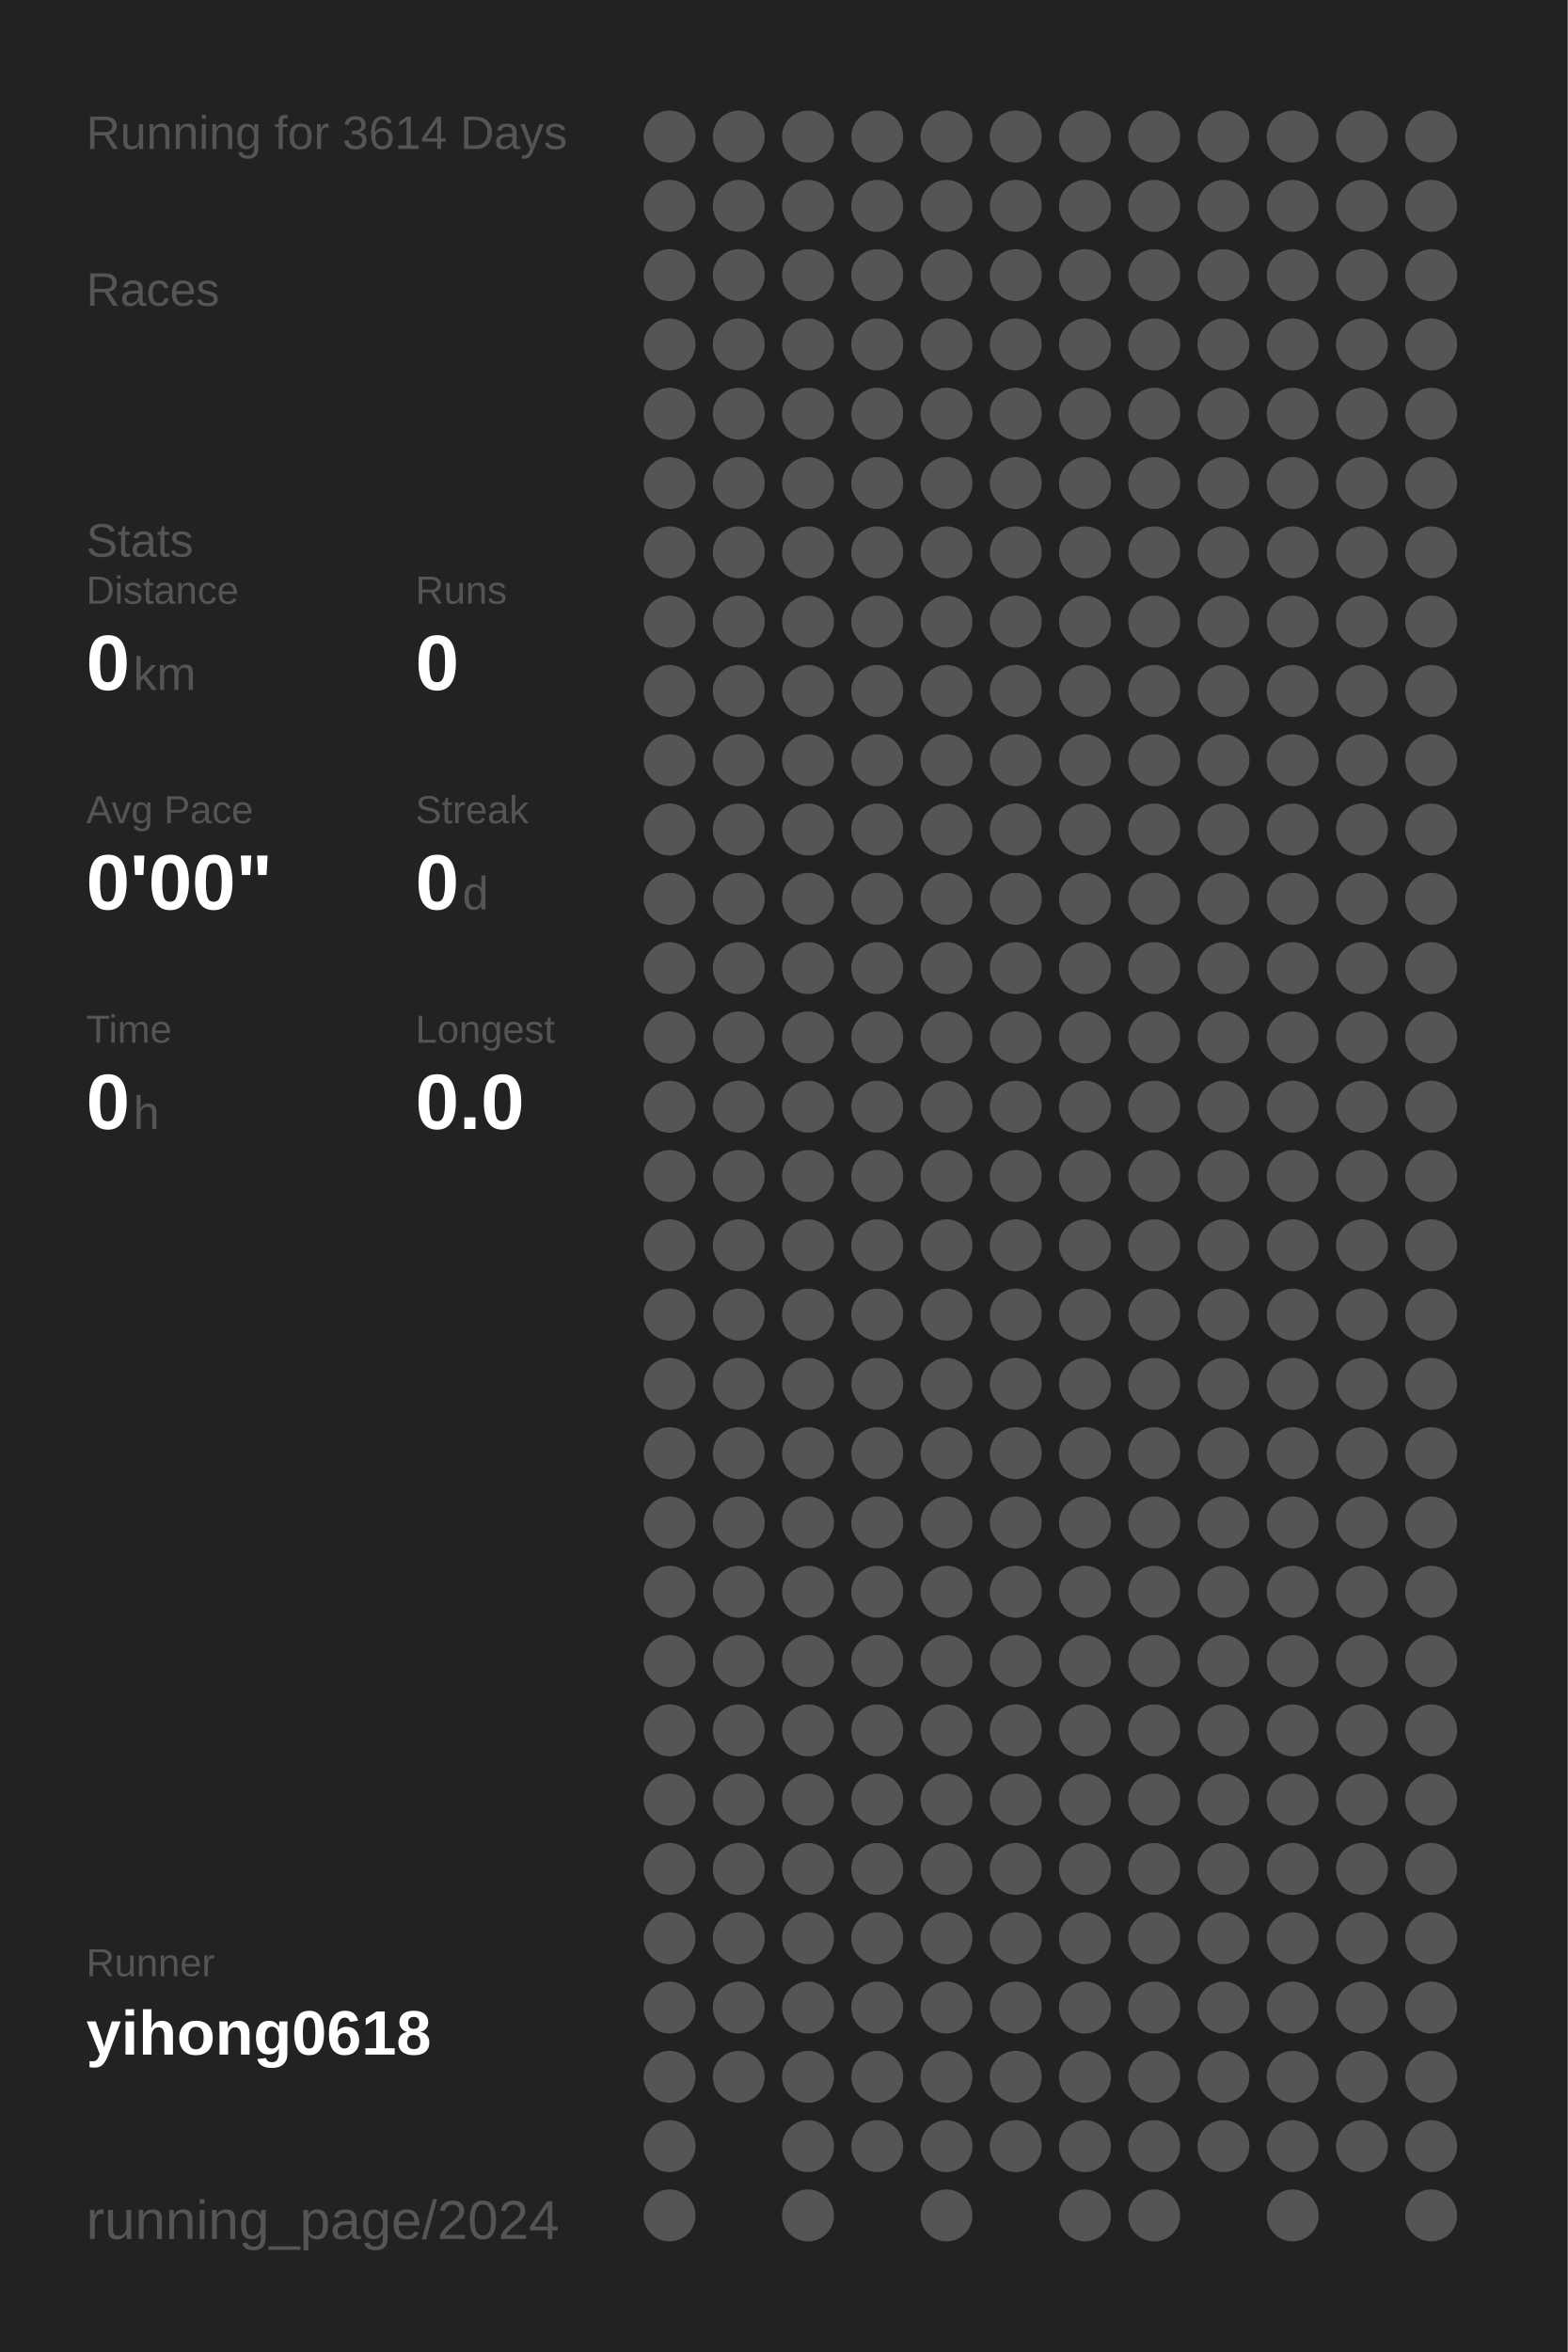
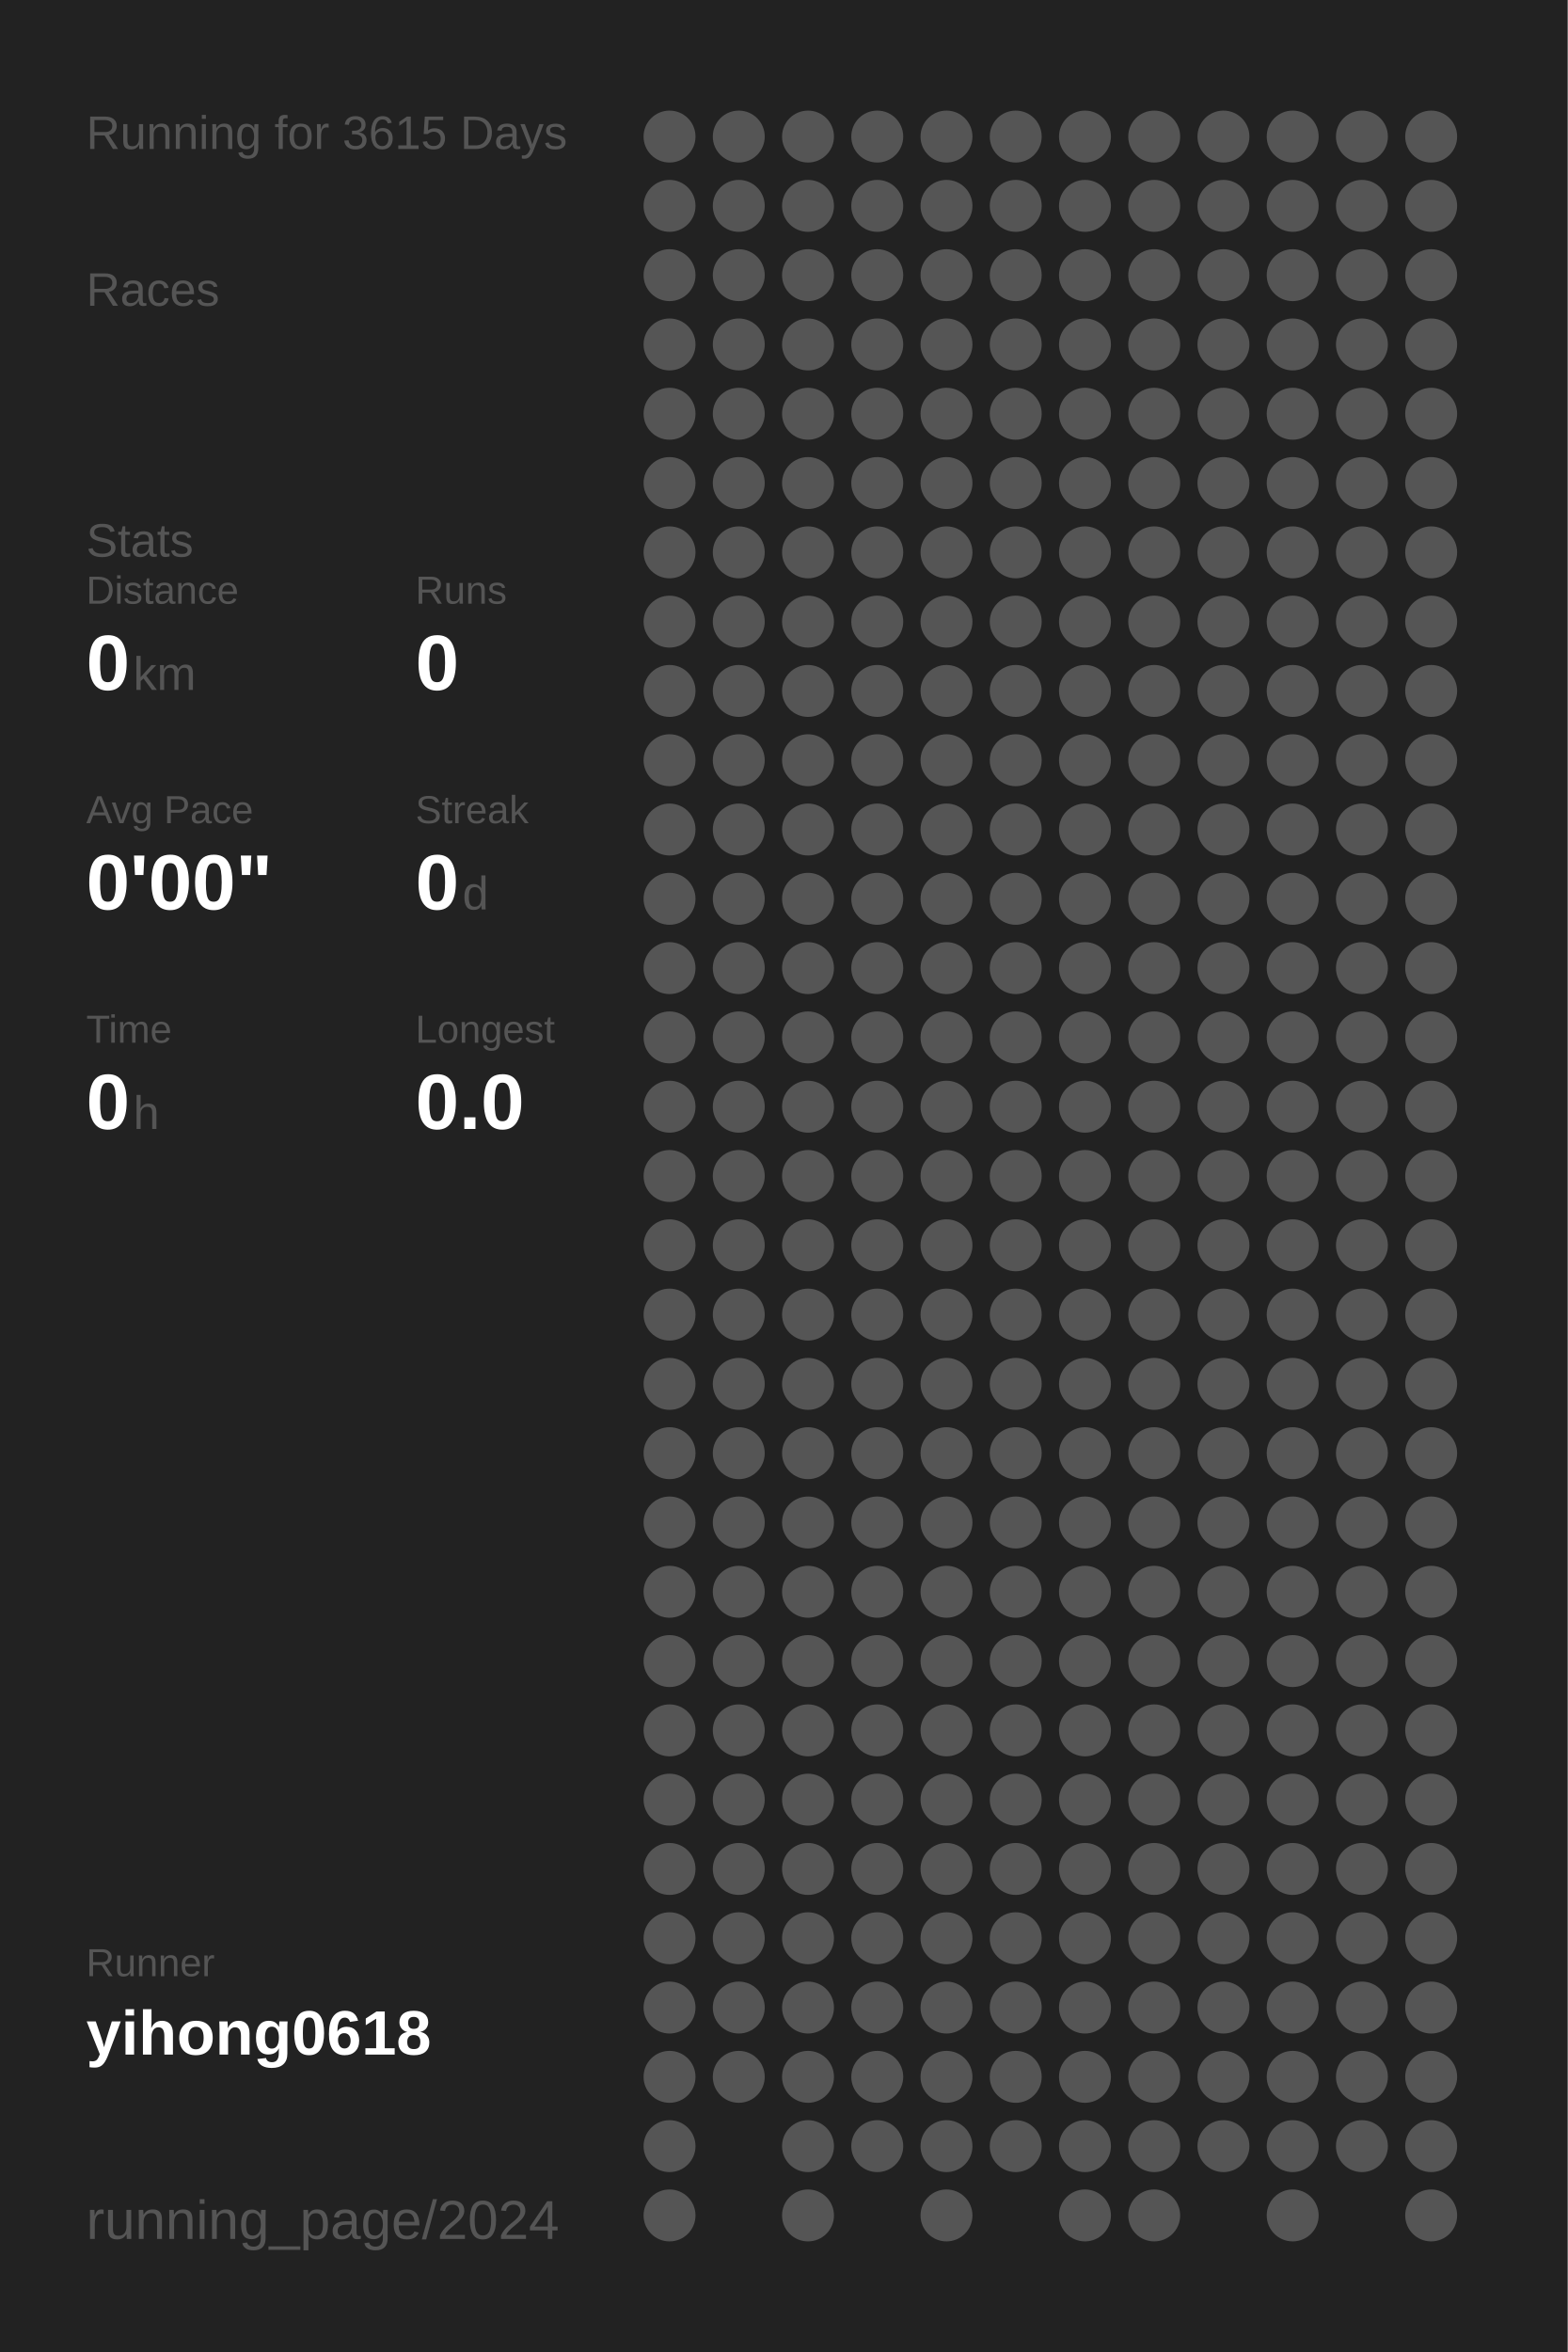
<svg xmlns="http://www.w3.org/2000/svg" baseProfile="full" height="300mm" version="1.1" viewBox="0,0,200,300" width="200mm">
  <defs />
  <rect fill="#222222" height="300" width="200" x="0" y="0" />
-   <text fill="#555555" style="font-size:6px; font-family:Arial;" x="11" y="19">Running for 3614 Days</text>
+   <text fill="#555555" style="font-size:6px; font-family:Arial;" x="11" y="19">Running for 3615 Days</text>
  <text fill="#555555" style="font-size:6px; font-family:Arial;" x="11" y="39">Races</text>
  <text fill="#555555" style="font-size:6px; font-family:Arial;" x="11" y="71">Stats</text>
  <text fill="#555555" style="font-size:5px; font-family:Arial;" x="11" y="77">Distance</text>
  <text fill="#FFFFFF" style="font-size:10px; font-family:Arial; font-weight:bold;" x="11" y="88">0</text>
  <text fill="#555555" style="font-size:6px; font-family:Arial;" x="17" y="88">km</text>
  <text fill="#555555" style="font-size:5px; font-family:Arial;" x="53" y="77">Runs</text>
  <text fill="#FFFFFF" style="font-size:10px; font-family:Arial; font-weight:bold;" x="53" y="88">0</text>
  <text fill="#555555" style="font-size:5px; font-family:Arial;" x="11" y="105">Avg Pace</text>
  <text fill="#FFFFFF" style="font-size:10px; font-family:Arial; font-weight:bold;" x="11" y="116">0'00"</text>
  <text fill="#555555" style="font-size:5px; font-family:Arial;" x="53" y="105">Streak</text>
  <text fill="#FFFFFF" style="font-size:10px; font-family:Arial; font-weight:bold;" x="53" y="116">0</text>
  <text fill="#555555" style="font-size:6px; font-family:Arial;" x="59" y="116">d</text>
  <text fill="#555555" style="font-size:5px; font-family:Arial;" x="11" y="133">Time</text>
  <text fill="#FFFFFF" style="font-size:10px; font-family:Arial; font-weight:bold;" x="11" y="144">0</text>
  <text fill="#555555" style="font-size:6px; font-family:Arial;" x="17" y="144">h</text>
  <text fill="#555555" style="font-size:5px; font-family:Arial;" x="53" y="133">Longest</text>
  <text fill="#FFFFFF" style="font-size:10px; font-family:Arial; font-weight:bold;" x="53" y="144">0.0</text>
  <text fill="#555555" style="font-size:5px; font-family:Arial;" x="11" y="252.065">Runner</text>
  <text fill="#FFFFFF" style="font-size:8px; font-family:Arial; font-weight:bold;" x="11" y="262.065">yihong0618</text>
  <text fill="#555555" style="font-size:7px; font-family:Arial;" x="11" y="285.581">running_page/2024</text>
  <circle cx="85.417" cy="17.419" fill="#555555" r="3.312" />
  <circle cx="85.417" cy="26.258" fill="#555555" r="3.312" />
  <circle cx="85.417" cy="35.097" fill="#555555" r="3.312" />
  <circle cx="85.417" cy="43.935" fill="#555555" r="3.312" />
  <circle cx="85.417" cy="52.774" fill="#555555" r="3.312" />
  <circle cx="85.417" cy="61.613" fill="#555555" r="3.312" />
  <circle cx="85.417" cy="70.452" fill="#555555" r="3.312" />
  <circle cx="85.417" cy="79.29" fill="#555555" r="3.312" />
  <circle cx="85.417" cy="88.129" fill="#555555" r="3.312" />
  <circle cx="85.417" cy="96.968" fill="#555555" r="3.312" />
  <circle cx="85.417" cy="105.806" fill="#555555" r="3.312" />
  <circle cx="85.417" cy="114.645" fill="#555555" r="3.312" />
  <circle cx="85.417" cy="123.484" fill="#555555" r="3.312" />
  <circle cx="85.417" cy="132.323" fill="#555555" r="3.312" />
  <circle cx="85.417" cy="141.161" fill="#555555" r="3.312" />
  <circle cx="85.417" cy="150" fill="#555555" r="3.312" />
  <circle cx="85.417" cy="158.839" fill="#555555" r="3.312" />
  <circle cx="85.417" cy="167.677" fill="#555555" r="3.312" />
  <circle cx="85.417" cy="176.516" fill="#555555" r="3.312" />
  <circle cx="85.417" cy="185.355" fill="#555555" r="3.312" />
  <circle cx="85.417" cy="194.194" fill="#555555" r="3.312" />
  <circle cx="85.417" cy="203.032" fill="#555555" r="3.312" />
  <circle cx="85.417" cy="211.871" fill="#555555" r="3.312" />
  <circle cx="85.417" cy="220.71" fill="#555555" r="3.312" />
  <circle cx="85.417" cy="229.548" fill="#555555" r="3.312" />
  <circle cx="85.417" cy="238.387" fill="#555555" r="3.312" />
  <circle cx="85.417" cy="247.226" fill="#555555" r="3.312" />
  <circle cx="85.417" cy="256.065" fill="#555555" r="3.312" />
  <circle cx="85.417" cy="264.903" fill="#555555" r="3.312" />
  <circle cx="85.417" cy="273.742" fill="#555555" r="3.312" />
  <circle cx="85.417" cy="282.581" fill="#555555" r="3.312" />
  <circle cx="94.25" cy="17.419" fill="#555555" r="3.312" />
  <circle cx="94.25" cy="26.258" fill="#555555" r="3.312" />
  <circle cx="94.25" cy="35.097" fill="#555555" r="3.312" />
  <circle cx="94.25" cy="43.935" fill="#555555" r="3.312" />
  <circle cx="94.25" cy="52.774" fill="#555555" r="3.312" />
  <circle cx="94.25" cy="61.613" fill="#555555" r="3.312" />
  <circle cx="94.25" cy="70.452" fill="#555555" r="3.312" />
  <circle cx="94.25" cy="79.29" fill="#555555" r="3.312" />
  <circle cx="94.25" cy="88.129" fill="#555555" r="3.312" />
  <circle cx="94.25" cy="96.968" fill="#555555" r="3.312" />
  <circle cx="94.25" cy="105.806" fill="#555555" r="3.312" />
  <circle cx="94.25" cy="114.645" fill="#555555" r="3.312" />
  <circle cx="94.25" cy="123.484" fill="#555555" r="3.312" />
  <circle cx="94.25" cy="132.323" fill="#555555" r="3.312" />
  <circle cx="94.25" cy="141.161" fill="#555555" r="3.312" />
  <circle cx="94.25" cy="150" fill="#555555" r="3.312" />
  <circle cx="94.25" cy="158.839" fill="#555555" r="3.312" />
  <circle cx="94.25" cy="167.677" fill="#555555" r="3.312" />
  <circle cx="94.25" cy="176.516" fill="#555555" r="3.312" />
  <circle cx="94.25" cy="185.355" fill="#555555" r="3.312" />
  <circle cx="94.25" cy="194.194" fill="#555555" r="3.312" />
  <circle cx="94.25" cy="203.032" fill="#555555" r="3.312" />
  <circle cx="94.25" cy="211.871" fill="#555555" r="3.312" />
  <circle cx="94.25" cy="220.71" fill="#555555" r="3.312" />
  <circle cx="94.25" cy="229.548" fill="#555555" r="3.312" />
  <circle cx="94.25" cy="238.387" fill="#555555" r="3.312" />
  <circle cx="94.25" cy="247.226" fill="#555555" r="3.312" />
  <circle cx="94.25" cy="256.065" fill="#555555" r="3.312" />
  <circle cx="94.25" cy="264.903" fill="#555555" r="3.312" />
  <circle cx="103.083" cy="17.419" fill="#555555" r="3.312" />
  <circle cx="103.083" cy="26.258" fill="#555555" r="3.312" />
  <circle cx="103.083" cy="35.097" fill="#555555" r="3.312" />
  <circle cx="103.083" cy="43.935" fill="#555555" r="3.312" />
  <circle cx="103.083" cy="52.774" fill="#555555" r="3.312" />
  <circle cx="103.083" cy="61.613" fill="#555555" r="3.312" />
  <circle cx="103.083" cy="70.452" fill="#555555" r="3.312" />
  <circle cx="103.083" cy="79.29" fill="#555555" r="3.312" />
  <circle cx="103.083" cy="88.129" fill="#555555" r="3.312" />
  <circle cx="103.083" cy="96.968" fill="#555555" r="3.312" />
  <circle cx="103.083" cy="105.806" fill="#555555" r="3.312" />
  <circle cx="103.083" cy="114.645" fill="#555555" r="3.312" />
  <circle cx="103.083" cy="123.484" fill="#555555" r="3.312" />
  <circle cx="103.083" cy="132.323" fill="#555555" r="3.312" />
  <circle cx="103.083" cy="141.161" fill="#555555" r="3.312" />
  <circle cx="103.083" cy="150" fill="#555555" r="3.312" />
  <circle cx="103.083" cy="158.839" fill="#555555" r="3.312" />
  <circle cx="103.083" cy="167.677" fill="#555555" r="3.312" />
  <circle cx="103.083" cy="176.516" fill="#555555" r="3.312" />
  <circle cx="103.083" cy="185.355" fill="#555555" r="3.312" />
  <circle cx="103.083" cy="194.194" fill="#555555" r="3.312" />
  <circle cx="103.083" cy="203.032" fill="#555555" r="3.312" />
  <circle cx="103.083" cy="211.871" fill="#555555" r="3.312" />
  <circle cx="103.083" cy="220.71" fill="#555555" r="3.312" />
  <circle cx="103.083" cy="229.548" fill="#555555" r="3.312" />
  <circle cx="103.083" cy="238.387" fill="#555555" r="3.312" />
  <circle cx="103.083" cy="247.226" fill="#555555" r="3.312" />
  <circle cx="103.083" cy="256.065" fill="#555555" r="3.312" />
  <circle cx="103.083" cy="264.903" fill="#555555" r="3.312" />
  <circle cx="103.083" cy="273.742" fill="#555555" r="3.312" />
  <circle cx="103.083" cy="282.581" fill="#555555" r="3.312" />
  <circle cx="111.917" cy="17.419" fill="#555555" r="3.312" />
  <circle cx="111.917" cy="26.258" fill="#555555" r="3.312" />
  <circle cx="111.917" cy="35.097" fill="#555555" r="3.312" />
  <circle cx="111.917" cy="43.935" fill="#555555" r="3.312" />
  <circle cx="111.917" cy="52.774" fill="#555555" r="3.312" />
  <circle cx="111.917" cy="61.613" fill="#555555" r="3.312" />
  <circle cx="111.917" cy="70.452" fill="#555555" r="3.312" />
  <circle cx="111.917" cy="79.29" fill="#555555" r="3.312" />
  <circle cx="111.917" cy="88.129" fill="#555555" r="3.312" />
  <circle cx="111.917" cy="96.968" fill="#555555" r="3.312" />
  <circle cx="111.917" cy="105.806" fill="#555555" r="3.312" />
  <circle cx="111.917" cy="114.645" fill="#555555" r="3.312" />
  <circle cx="111.917" cy="123.484" fill="#555555" r="3.312" />
  <circle cx="111.917" cy="132.323" fill="#555555" r="3.312" />
  <circle cx="111.917" cy="141.161" fill="#555555" r="3.312" />
  <circle cx="111.917" cy="150" fill="#555555" r="3.312" />
  <circle cx="111.917" cy="158.839" fill="#555555" r="3.312" />
  <circle cx="111.917" cy="167.677" fill="#555555" r="3.312" />
  <circle cx="111.917" cy="176.516" fill="#555555" r="3.312" />
  <circle cx="111.917" cy="185.355" fill="#555555" r="3.312" />
  <circle cx="111.917" cy="194.194" fill="#555555" r="3.312" />
  <circle cx="111.917" cy="203.032" fill="#555555" r="3.312" />
  <circle cx="111.917" cy="211.871" fill="#555555" r="3.312" />
  <circle cx="111.917" cy="220.71" fill="#555555" r="3.312" />
  <circle cx="111.917" cy="229.548" fill="#555555" r="3.312" />
  <circle cx="111.917" cy="238.387" fill="#555555" r="3.312" />
  <circle cx="111.917" cy="247.226" fill="#555555" r="3.312" />
  <circle cx="111.917" cy="256.065" fill="#555555" r="3.312" />
  <circle cx="111.917" cy="264.903" fill="#555555" r="3.312" />
  <circle cx="111.917" cy="273.742" fill="#555555" r="3.312" />
  <circle cx="120.75" cy="17.419" fill="#555555" r="3.312" />
  <circle cx="120.75" cy="26.258" fill="#555555" r="3.312" />
  <circle cx="120.75" cy="35.097" fill="#555555" r="3.312" />
  <circle cx="120.75" cy="43.935" fill="#555555" r="3.312" />
  <circle cx="120.75" cy="52.774" fill="#555555" r="3.312" />
  <circle cx="120.75" cy="61.613" fill="#555555" r="3.312" />
  <circle cx="120.75" cy="70.452" fill="#555555" r="3.312" />
  <circle cx="120.75" cy="79.29" fill="#555555" r="3.312" />
  <circle cx="120.75" cy="88.129" fill="#555555" r="3.312" />
  <circle cx="120.75" cy="96.968" fill="#555555" r="3.312" />
  <circle cx="120.75" cy="105.806" fill="#555555" r="3.312" />
  <circle cx="120.75" cy="114.645" fill="#555555" r="3.312" />
  <circle cx="120.75" cy="123.484" fill="#555555" r="3.312" />
  <circle cx="120.75" cy="132.323" fill="#555555" r="3.312" />
  <circle cx="120.75" cy="141.161" fill="#555555" r="3.312" />
  <circle cx="120.75" cy="150" fill="#555555" r="3.312" />
  <circle cx="120.75" cy="158.839" fill="#555555" r="3.312" />
  <circle cx="120.75" cy="167.677" fill="#555555" r="3.312" />
  <circle cx="120.75" cy="176.516" fill="#555555" r="3.312" />
  <circle cx="120.75" cy="185.355" fill="#555555" r="3.312" />
  <circle cx="120.75" cy="194.194" fill="#555555" r="3.312" />
  <circle cx="120.75" cy="203.032" fill="#555555" r="3.312" />
  <circle cx="120.75" cy="211.871" fill="#555555" r="3.312" />
  <circle cx="120.75" cy="220.71" fill="#555555" r="3.312" />
  <circle cx="120.75" cy="229.548" fill="#555555" r="3.312" />
  <circle cx="120.75" cy="238.387" fill="#555555" r="3.312" />
  <circle cx="120.75" cy="247.226" fill="#555555" r="3.312" />
  <circle cx="120.75" cy="256.065" fill="#555555" r="3.312" />
  <circle cx="120.75" cy="264.903" fill="#555555" r="3.312" />
  <circle cx="120.75" cy="273.742" fill="#555555" r="3.312" />
  <circle cx="120.75" cy="282.581" fill="#555555" r="3.312" />
  <circle cx="129.583" cy="17.419" fill="#555555" r="3.312" />
  <circle cx="129.583" cy="26.258" fill="#555555" r="3.312" />
  <circle cx="129.583" cy="35.097" fill="#555555" r="3.312" />
  <circle cx="129.583" cy="43.935" fill="#555555" r="3.312" />
  <circle cx="129.583" cy="52.774" fill="#555555" r="3.312" />
  <circle cx="129.583" cy="61.613" fill="#555555" r="3.312" />
  <circle cx="129.583" cy="70.452" fill="#555555" r="3.312" />
  <circle cx="129.583" cy="79.29" fill="#555555" r="3.312" />
  <circle cx="129.583" cy="88.129" fill="#555555" r="3.312" />
  <circle cx="129.583" cy="96.968" fill="#555555" r="3.312" />
  <circle cx="129.583" cy="105.806" fill="#555555" r="3.312" />
  <circle cx="129.583" cy="114.645" fill="#555555" r="3.312" />
  <circle cx="129.583" cy="123.484" fill="#555555" r="3.312" />
  <circle cx="129.583" cy="132.323" fill="#555555" r="3.312" />
  <circle cx="129.583" cy="141.161" fill="#555555" r="3.312" />
  <circle cx="129.583" cy="150" fill="#555555" r="3.312" />
  <circle cx="129.583" cy="158.839" fill="#555555" r="3.312" />
  <circle cx="129.583" cy="167.677" fill="#555555" r="3.312" />
  <circle cx="129.583" cy="176.516" fill="#555555" r="3.312" />
  <circle cx="129.583" cy="185.355" fill="#555555" r="3.312" />
  <circle cx="129.583" cy="194.194" fill="#555555" r="3.312" />
  <circle cx="129.583" cy="203.032" fill="#555555" r="3.312" />
  <circle cx="129.583" cy="211.871" fill="#555555" r="3.312" />
  <circle cx="129.583" cy="220.71" fill="#555555" r="3.312" />
  <circle cx="129.583" cy="229.548" fill="#555555" r="3.312" />
  <circle cx="129.583" cy="238.387" fill="#555555" r="3.312" />
  <circle cx="129.583" cy="247.226" fill="#555555" r="3.312" />
  <circle cx="129.583" cy="256.065" fill="#555555" r="3.312" />
  <circle cx="129.583" cy="264.903" fill="#555555" r="3.312" />
  <circle cx="129.583" cy="273.742" fill="#555555" r="3.312" />
  <circle cx="138.417" cy="17.419" fill="#555555" r="3.312" />
  <circle cx="138.417" cy="26.258" fill="#555555" r="3.312" />
  <circle cx="138.417" cy="35.097" fill="#555555" r="3.312" />
  <circle cx="138.417" cy="43.935" fill="#555555" r="3.312" />
  <circle cx="138.417" cy="52.774" fill="#555555" r="3.312" />
  <circle cx="138.417" cy="61.613" fill="#555555" r="3.312" />
  <circle cx="138.417" cy="70.452" fill="#555555" r="3.312" />
  <circle cx="138.417" cy="79.29" fill="#555555" r="3.312" />
  <circle cx="138.417" cy="88.129" fill="#555555" r="3.312" />
  <circle cx="138.417" cy="96.968" fill="#555555" r="3.312" />
  <circle cx="138.417" cy="105.806" fill="#555555" r="3.312" />
  <circle cx="138.417" cy="114.645" fill="#555555" r="3.312" />
  <circle cx="138.417" cy="123.484" fill="#555555" r="3.312" />
  <circle cx="138.417" cy="132.323" fill="#555555" r="3.312" />
  <circle cx="138.417" cy="141.161" fill="#555555" r="3.312" />
  <circle cx="138.417" cy="150" fill="#555555" r="3.312" />
  <circle cx="138.417" cy="158.839" fill="#555555" r="3.312" />
  <circle cx="138.417" cy="167.677" fill="#555555" r="3.312" />
  <circle cx="138.417" cy="176.516" fill="#555555" r="3.312" />
  <circle cx="138.417" cy="185.355" fill="#555555" r="3.312" />
  <circle cx="138.417" cy="194.194" fill="#555555" r="3.312" />
  <circle cx="138.417" cy="203.032" fill="#555555" r="3.312" />
  <circle cx="138.417" cy="211.871" fill="#555555" r="3.312" />
  <circle cx="138.417" cy="220.71" fill="#555555" r="3.312" />
  <circle cx="138.417" cy="229.548" fill="#555555" r="3.312" />
  <circle cx="138.417" cy="238.387" fill="#555555" r="3.312" />
  <circle cx="138.417" cy="247.226" fill="#555555" r="3.312" />
  <circle cx="138.417" cy="256.065" fill="#555555" r="3.312" />
  <circle cx="138.417" cy="264.903" fill="#555555" r="3.312" />
  <circle cx="138.417" cy="273.742" fill="#555555" r="3.312" />
  <circle cx="138.417" cy="282.581" fill="#555555" r="3.312" />
  <circle cx="147.25" cy="17.419" fill="#555555" r="3.312" />
  <circle cx="147.25" cy="26.258" fill="#555555" r="3.312" />
  <circle cx="147.25" cy="35.097" fill="#555555" r="3.312" />
  <circle cx="147.25" cy="43.935" fill="#555555" r="3.312" />
  <circle cx="147.25" cy="52.774" fill="#555555" r="3.312" />
  <circle cx="147.25" cy="61.613" fill="#555555" r="3.312" />
  <circle cx="147.25" cy="70.452" fill="#555555" r="3.312" />
  <circle cx="147.25" cy="79.29" fill="#555555" r="3.312" />
  <circle cx="147.25" cy="88.129" fill="#555555" r="3.312" />
  <circle cx="147.25" cy="96.968" fill="#555555" r="3.312" />
  <circle cx="147.25" cy="105.806" fill="#555555" r="3.312" />
  <circle cx="147.25" cy="114.645" fill="#555555" r="3.312" />
  <circle cx="147.25" cy="123.484" fill="#555555" r="3.312" />
  <circle cx="147.25" cy="132.323" fill="#555555" r="3.312" />
  <circle cx="147.25" cy="141.161" fill="#555555" r="3.312" />
  <circle cx="147.25" cy="150" fill="#555555" r="3.312" />
  <circle cx="147.25" cy="158.839" fill="#555555" r="3.312" />
  <circle cx="147.25" cy="167.677" fill="#555555" r="3.312" />
  <circle cx="147.25" cy="176.516" fill="#555555" r="3.312" />
  <circle cx="147.25" cy="185.355" fill="#555555" r="3.312" />
  <circle cx="147.25" cy="194.194" fill="#555555" r="3.312" />
  <circle cx="147.25" cy="203.032" fill="#555555" r="3.312" />
  <circle cx="147.25" cy="211.871" fill="#555555" r="3.312" />
  <circle cx="147.25" cy="220.71" fill="#555555" r="3.312" />
  <circle cx="147.25" cy="229.548" fill="#555555" r="3.312" />
  <circle cx="147.25" cy="238.387" fill="#555555" r="3.312" />
  <circle cx="147.25" cy="247.226" fill="#555555" r="3.312" />
  <circle cx="147.25" cy="256.065" fill="#555555" r="3.312" />
  <circle cx="147.25" cy="264.903" fill="#555555" r="3.312" />
  <circle cx="147.25" cy="273.742" fill="#555555" r="3.312" />
  <circle cx="147.25" cy="282.581" fill="#555555" r="3.312" />
  <circle cx="156.083" cy="17.419" fill="#555555" r="3.312" />
  <circle cx="156.083" cy="26.258" fill="#555555" r="3.312" />
  <circle cx="156.083" cy="35.097" fill="#555555" r="3.312" />
  <circle cx="156.083" cy="43.935" fill="#555555" r="3.312" />
  <circle cx="156.083" cy="52.774" fill="#555555" r="3.312" />
  <circle cx="156.083" cy="61.613" fill="#555555" r="3.312" />
  <circle cx="156.083" cy="70.452" fill="#555555" r="3.312" />
  <circle cx="156.083" cy="79.29" fill="#555555" r="3.312" />
  <circle cx="156.083" cy="88.129" fill="#555555" r="3.312" />
  <circle cx="156.083" cy="96.968" fill="#555555" r="3.312" />
  <circle cx="156.083" cy="105.806" fill="#555555" r="3.312" />
  <circle cx="156.083" cy="114.645" fill="#555555" r="3.312" />
  <circle cx="156.083" cy="123.484" fill="#555555" r="3.312" />
  <circle cx="156.083" cy="132.323" fill="#555555" r="3.312" />
  <circle cx="156.083" cy="141.161" fill="#555555" r="3.312" />
  <circle cx="156.083" cy="150" fill="#555555" r="3.312" />
  <circle cx="156.083" cy="158.839" fill="#555555" r="3.312" />
  <circle cx="156.083" cy="167.677" fill="#555555" r="3.312" />
  <circle cx="156.083" cy="176.516" fill="#555555" r="3.312" />
  <circle cx="156.083" cy="185.355" fill="#555555" r="3.312" />
  <circle cx="156.083" cy="194.194" fill="#555555" r="3.312" />
  <circle cx="156.083" cy="203.032" fill="#555555" r="3.312" />
  <circle cx="156.083" cy="211.871" fill="#555555" r="3.312" />
  <circle cx="156.083" cy="220.71" fill="#555555" r="3.312" />
  <circle cx="156.083" cy="229.548" fill="#555555" r="3.312" />
  <circle cx="156.083" cy="238.387" fill="#555555" r="3.312" />
  <circle cx="156.083" cy="247.226" fill="#555555" r="3.312" />
  <circle cx="156.083" cy="256.065" fill="#555555" r="3.312" />
  <circle cx="156.083" cy="264.903" fill="#555555" r="3.312" />
  <circle cx="156.083" cy="273.742" fill="#555555" r="3.312" />
  <circle cx="164.917" cy="17.419" fill="#555555" r="3.312" />
  <circle cx="164.917" cy="26.258" fill="#555555" r="3.312" />
  <circle cx="164.917" cy="35.097" fill="#555555" r="3.312" />
  <circle cx="164.917" cy="43.935" fill="#555555" r="3.312" />
  <circle cx="164.917" cy="52.774" fill="#555555" r="3.312" />
  <circle cx="164.917" cy="61.613" fill="#555555" r="3.312" />
  <circle cx="164.917" cy="70.452" fill="#555555" r="3.312" />
  <circle cx="164.917" cy="79.29" fill="#555555" r="3.312" />
  <circle cx="164.917" cy="88.129" fill="#555555" r="3.312" />
  <circle cx="164.917" cy="96.968" fill="#555555" r="3.312" />
  <circle cx="164.917" cy="105.806" fill="#555555" r="3.312" />
  <circle cx="164.917" cy="114.645" fill="#555555" r="3.312" />
  <circle cx="164.917" cy="123.484" fill="#555555" r="3.312" />
  <circle cx="164.917" cy="132.323" fill="#555555" r="3.312" />
  <circle cx="164.917" cy="141.161" fill="#555555" r="3.312" />
  <circle cx="164.917" cy="150" fill="#555555" r="3.312" />
  <circle cx="164.917" cy="158.839" fill="#555555" r="3.312" />
  <circle cx="164.917" cy="167.677" fill="#555555" r="3.312" />
  <circle cx="164.917" cy="176.516" fill="#555555" r="3.312" />
  <circle cx="164.917" cy="185.355" fill="#555555" r="3.312" />
  <circle cx="164.917" cy="194.194" fill="#555555" r="3.312" />
  <circle cx="164.917" cy="203.032" fill="#555555" r="3.312" />
  <circle cx="164.917" cy="211.871" fill="#555555" r="3.312" />
  <circle cx="164.917" cy="220.71" fill="#555555" r="3.312" />
  <circle cx="164.917" cy="229.548" fill="#555555" r="3.312" />
  <circle cx="164.917" cy="238.387" fill="#555555" r="3.312" />
  <circle cx="164.917" cy="247.226" fill="#555555" r="3.312" />
  <circle cx="164.917" cy="256.065" fill="#555555" r="3.312" />
  <circle cx="164.917" cy="264.903" fill="#555555" r="3.312" />
  <circle cx="164.917" cy="273.742" fill="#555555" r="3.312" />
  <circle cx="164.917" cy="282.581" fill="#555555" r="3.312" />
  <circle cx="173.75" cy="17.419" fill="#555555" r="3.312" />
  <circle cx="173.75" cy="26.258" fill="#555555" r="3.312" />
  <circle cx="173.75" cy="35.097" fill="#555555" r="3.312" />
  <circle cx="173.75" cy="43.935" fill="#555555" r="3.312" />
  <circle cx="173.75" cy="52.774" fill="#555555" r="3.312" />
  <circle cx="173.75" cy="61.613" fill="#555555" r="3.312" />
  <circle cx="173.75" cy="70.452" fill="#555555" r="3.312" />
  <circle cx="173.75" cy="79.29" fill="#555555" r="3.312" />
  <circle cx="173.75" cy="88.129" fill="#555555" r="3.312" />
  <circle cx="173.75" cy="96.968" fill="#555555" r="3.312" />
  <circle cx="173.75" cy="105.806" fill="#555555" r="3.312" />
  <circle cx="173.75" cy="114.645" fill="#555555" r="3.312" />
  <circle cx="173.75" cy="123.484" fill="#555555" r="3.312" />
  <circle cx="173.75" cy="132.323" fill="#555555" r="3.312" />
  <circle cx="173.75" cy="141.161" fill="#555555" r="3.312" />
  <circle cx="173.75" cy="150" fill="#555555" r="3.312" />
  <circle cx="173.75" cy="158.839" fill="#555555" r="3.312" />
  <circle cx="173.75" cy="167.677" fill="#555555" r="3.312" />
  <circle cx="173.75" cy="176.516" fill="#555555" r="3.312" />
  <circle cx="173.75" cy="185.355" fill="#555555" r="3.312" />
  <circle cx="173.75" cy="194.194" fill="#555555" r="3.312" />
  <circle cx="173.75" cy="203.032" fill="#555555" r="3.312" />
  <circle cx="173.75" cy="211.871" fill="#555555" r="3.312" />
  <circle cx="173.75" cy="220.71" fill="#555555" r="3.312" />
  <circle cx="173.75" cy="229.548" fill="#555555" r="3.312" />
  <circle cx="173.75" cy="238.387" fill="#555555" r="3.312" />
  <circle cx="173.75" cy="247.226" fill="#555555" r="3.312" />
  <circle cx="173.75" cy="256.065" fill="#555555" r="3.312" />
  <circle cx="173.75" cy="264.903" fill="#555555" r="3.312" />
  <circle cx="173.75" cy="273.742" fill="#555555" r="3.312" />
  <circle cx="182.583" cy="17.419" fill="#555555" r="3.312" />
  <circle cx="182.583" cy="26.258" fill="#555555" r="3.312" />
  <circle cx="182.583" cy="35.097" fill="#555555" r="3.312" />
  <circle cx="182.583" cy="43.935" fill="#555555" r="3.312" />
  <circle cx="182.583" cy="52.774" fill="#555555" r="3.312" />
  <circle cx="182.583" cy="61.613" fill="#555555" r="3.312" />
  <circle cx="182.583" cy="70.452" fill="#555555" r="3.312" />
  <circle cx="182.583" cy="79.29" fill="#555555" r="3.312" />
  <circle cx="182.583" cy="88.129" fill="#555555" r="3.312" />
  <circle cx="182.583" cy="96.968" fill="#555555" r="3.312" />
  <circle cx="182.583" cy="105.806" fill="#555555" r="3.312" />
  <circle cx="182.583" cy="114.645" fill="#555555" r="3.312" />
  <circle cx="182.583" cy="123.484" fill="#555555" r="3.312" />
  <circle cx="182.583" cy="132.323" fill="#555555" r="3.312" />
  <circle cx="182.583" cy="141.161" fill="#555555" r="3.312" />
  <circle cx="182.583" cy="150" fill="#555555" r="3.312" />
  <circle cx="182.583" cy="158.839" fill="#555555" r="3.312" />
  <circle cx="182.583" cy="167.677" fill="#555555" r="3.312" />
  <circle cx="182.583" cy="176.516" fill="#555555" r="3.312" />
  <circle cx="182.583" cy="185.355" fill="#555555" r="3.312" />
  <circle cx="182.583" cy="194.194" fill="#555555" r="3.312" />
  <circle cx="182.583" cy="203.032" fill="#555555" r="3.312" />
  <circle cx="182.583" cy="211.871" fill="#555555" r="3.312" />
  <circle cx="182.583" cy="220.71" fill="#555555" r="3.312" />
  <circle cx="182.583" cy="229.548" fill="#555555" r="3.312" />
  <circle cx="182.583" cy="238.387" fill="#555555" r="3.312" />
  <circle cx="182.583" cy="247.226" fill="#555555" r="3.312" />
  <circle cx="182.583" cy="256.065" fill="#555555" r="3.312" />
  <circle cx="182.583" cy="264.903" fill="#555555" r="3.312" />
  <circle cx="182.583" cy="273.742" fill="#555555" r="3.312" />
  <circle cx="182.583" cy="282.581" fill="#555555" r="3.312" />
</svg>
